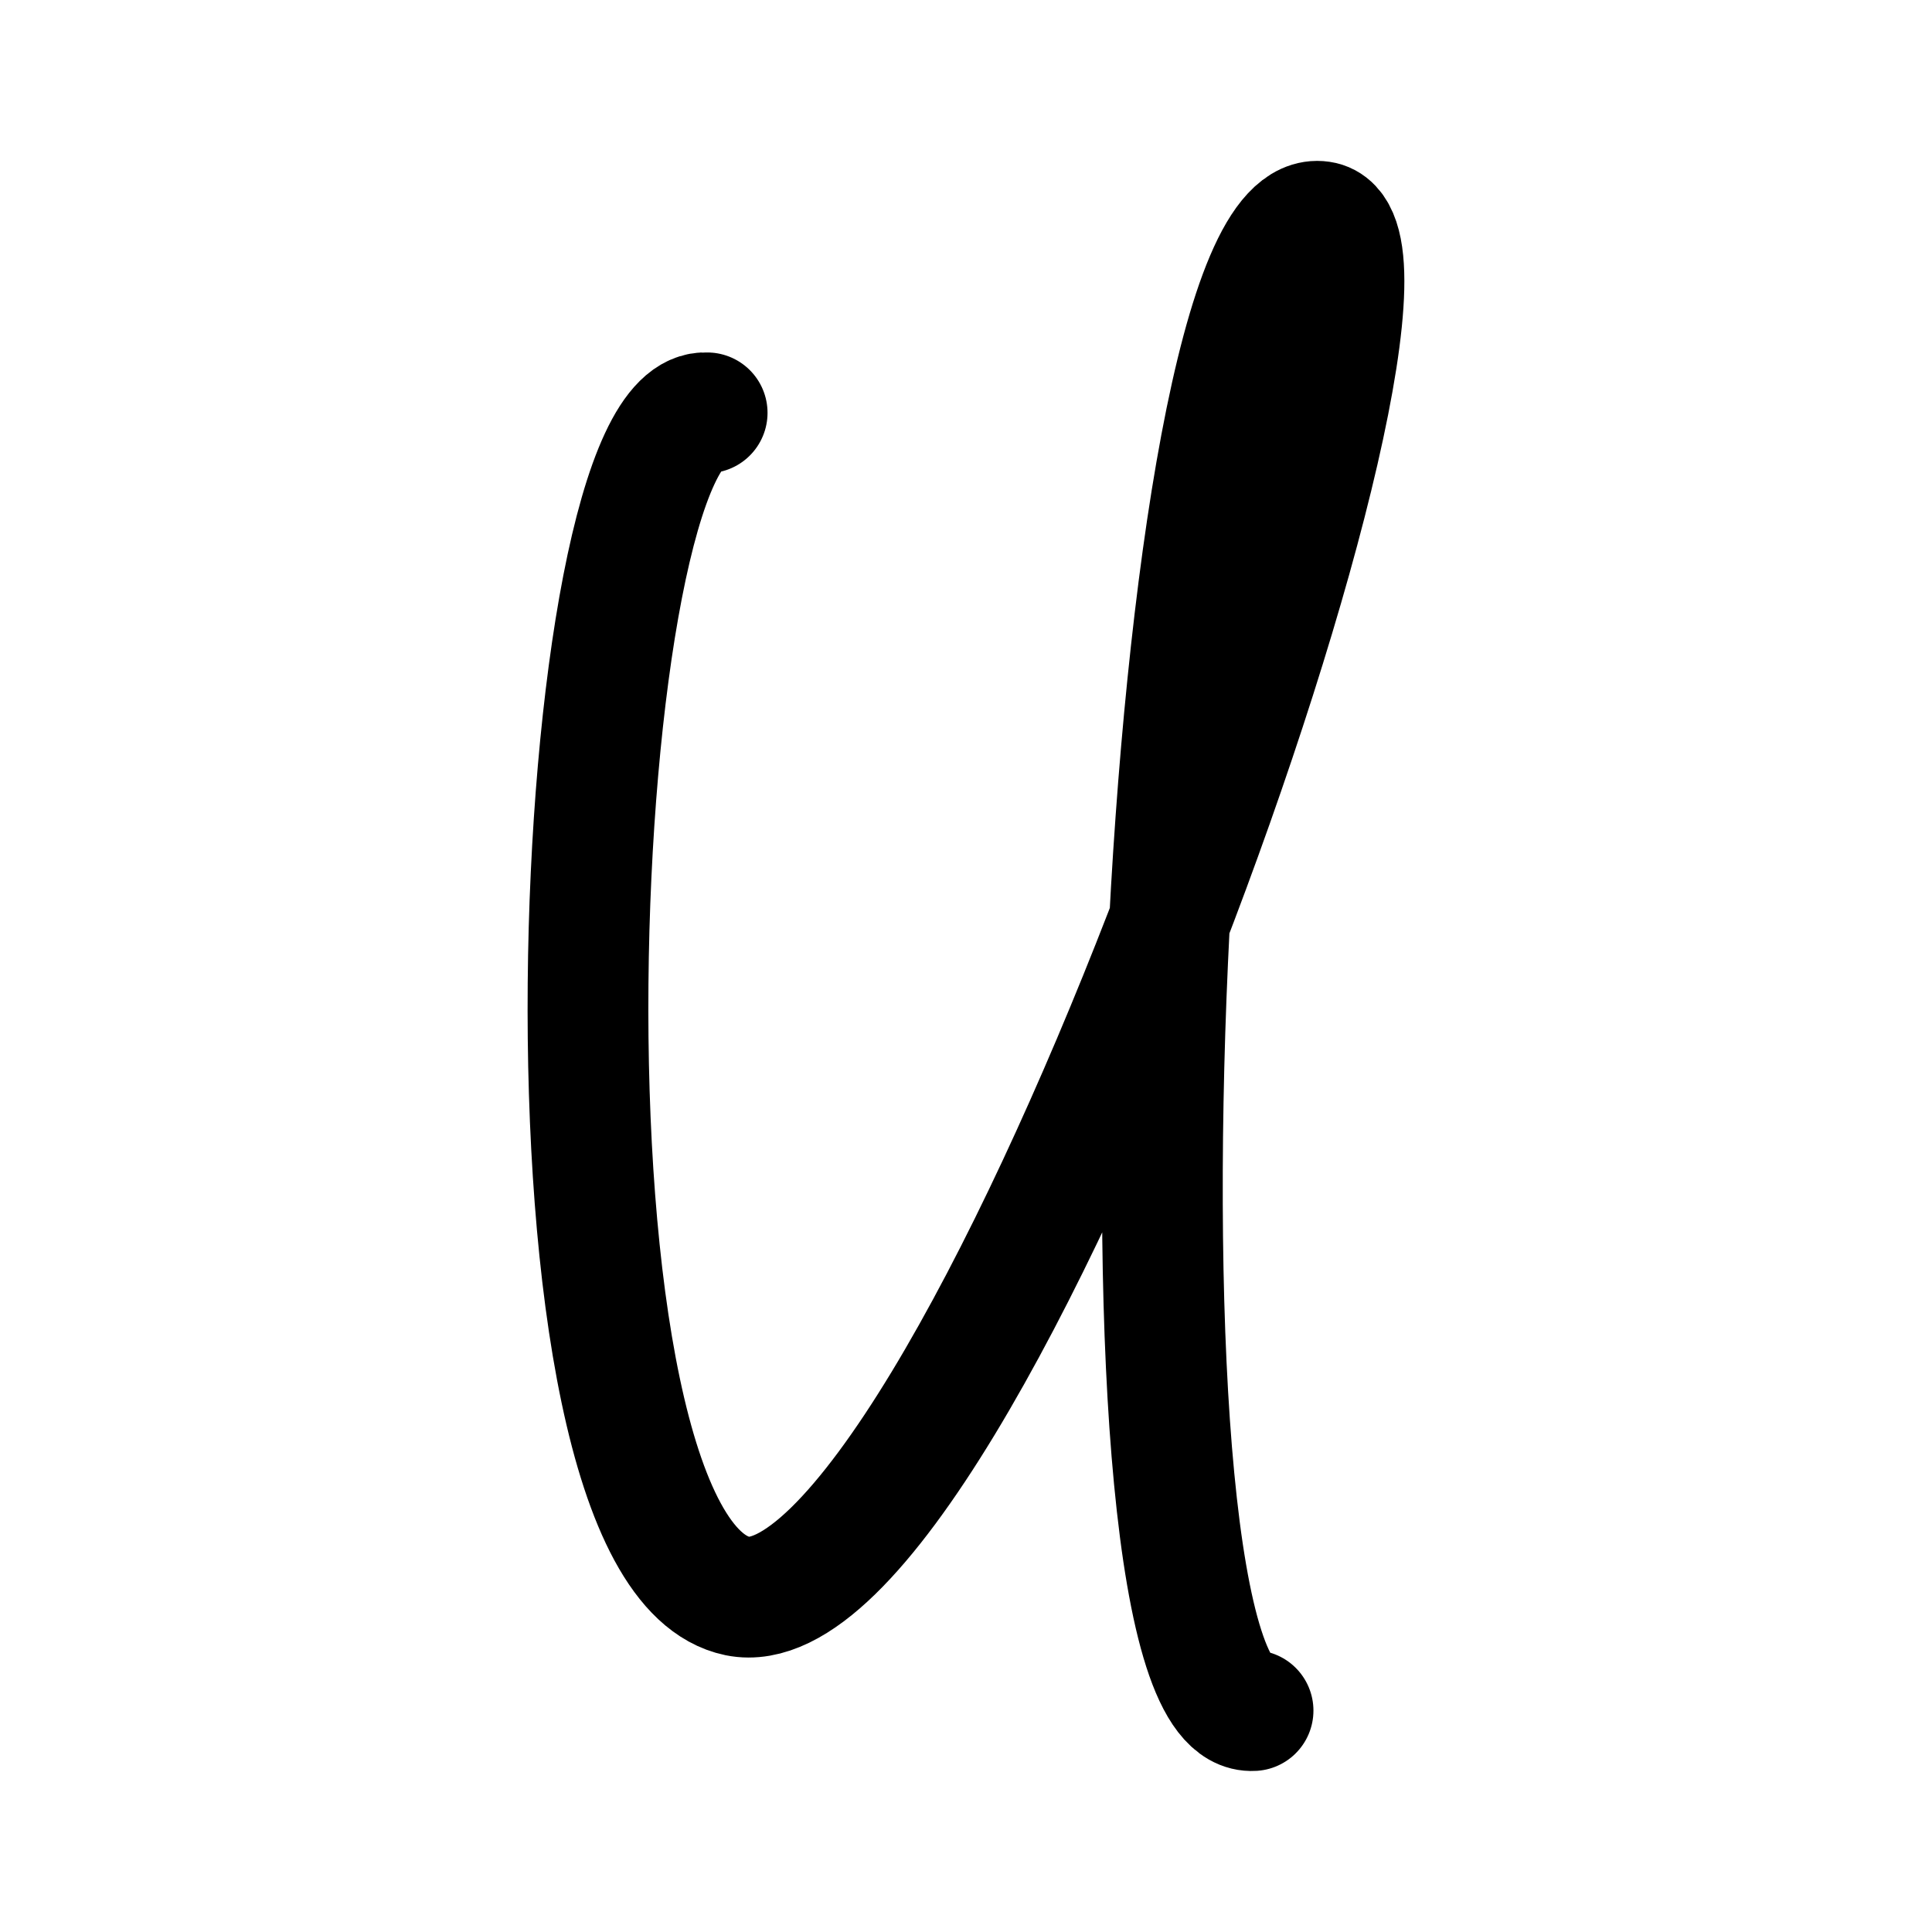
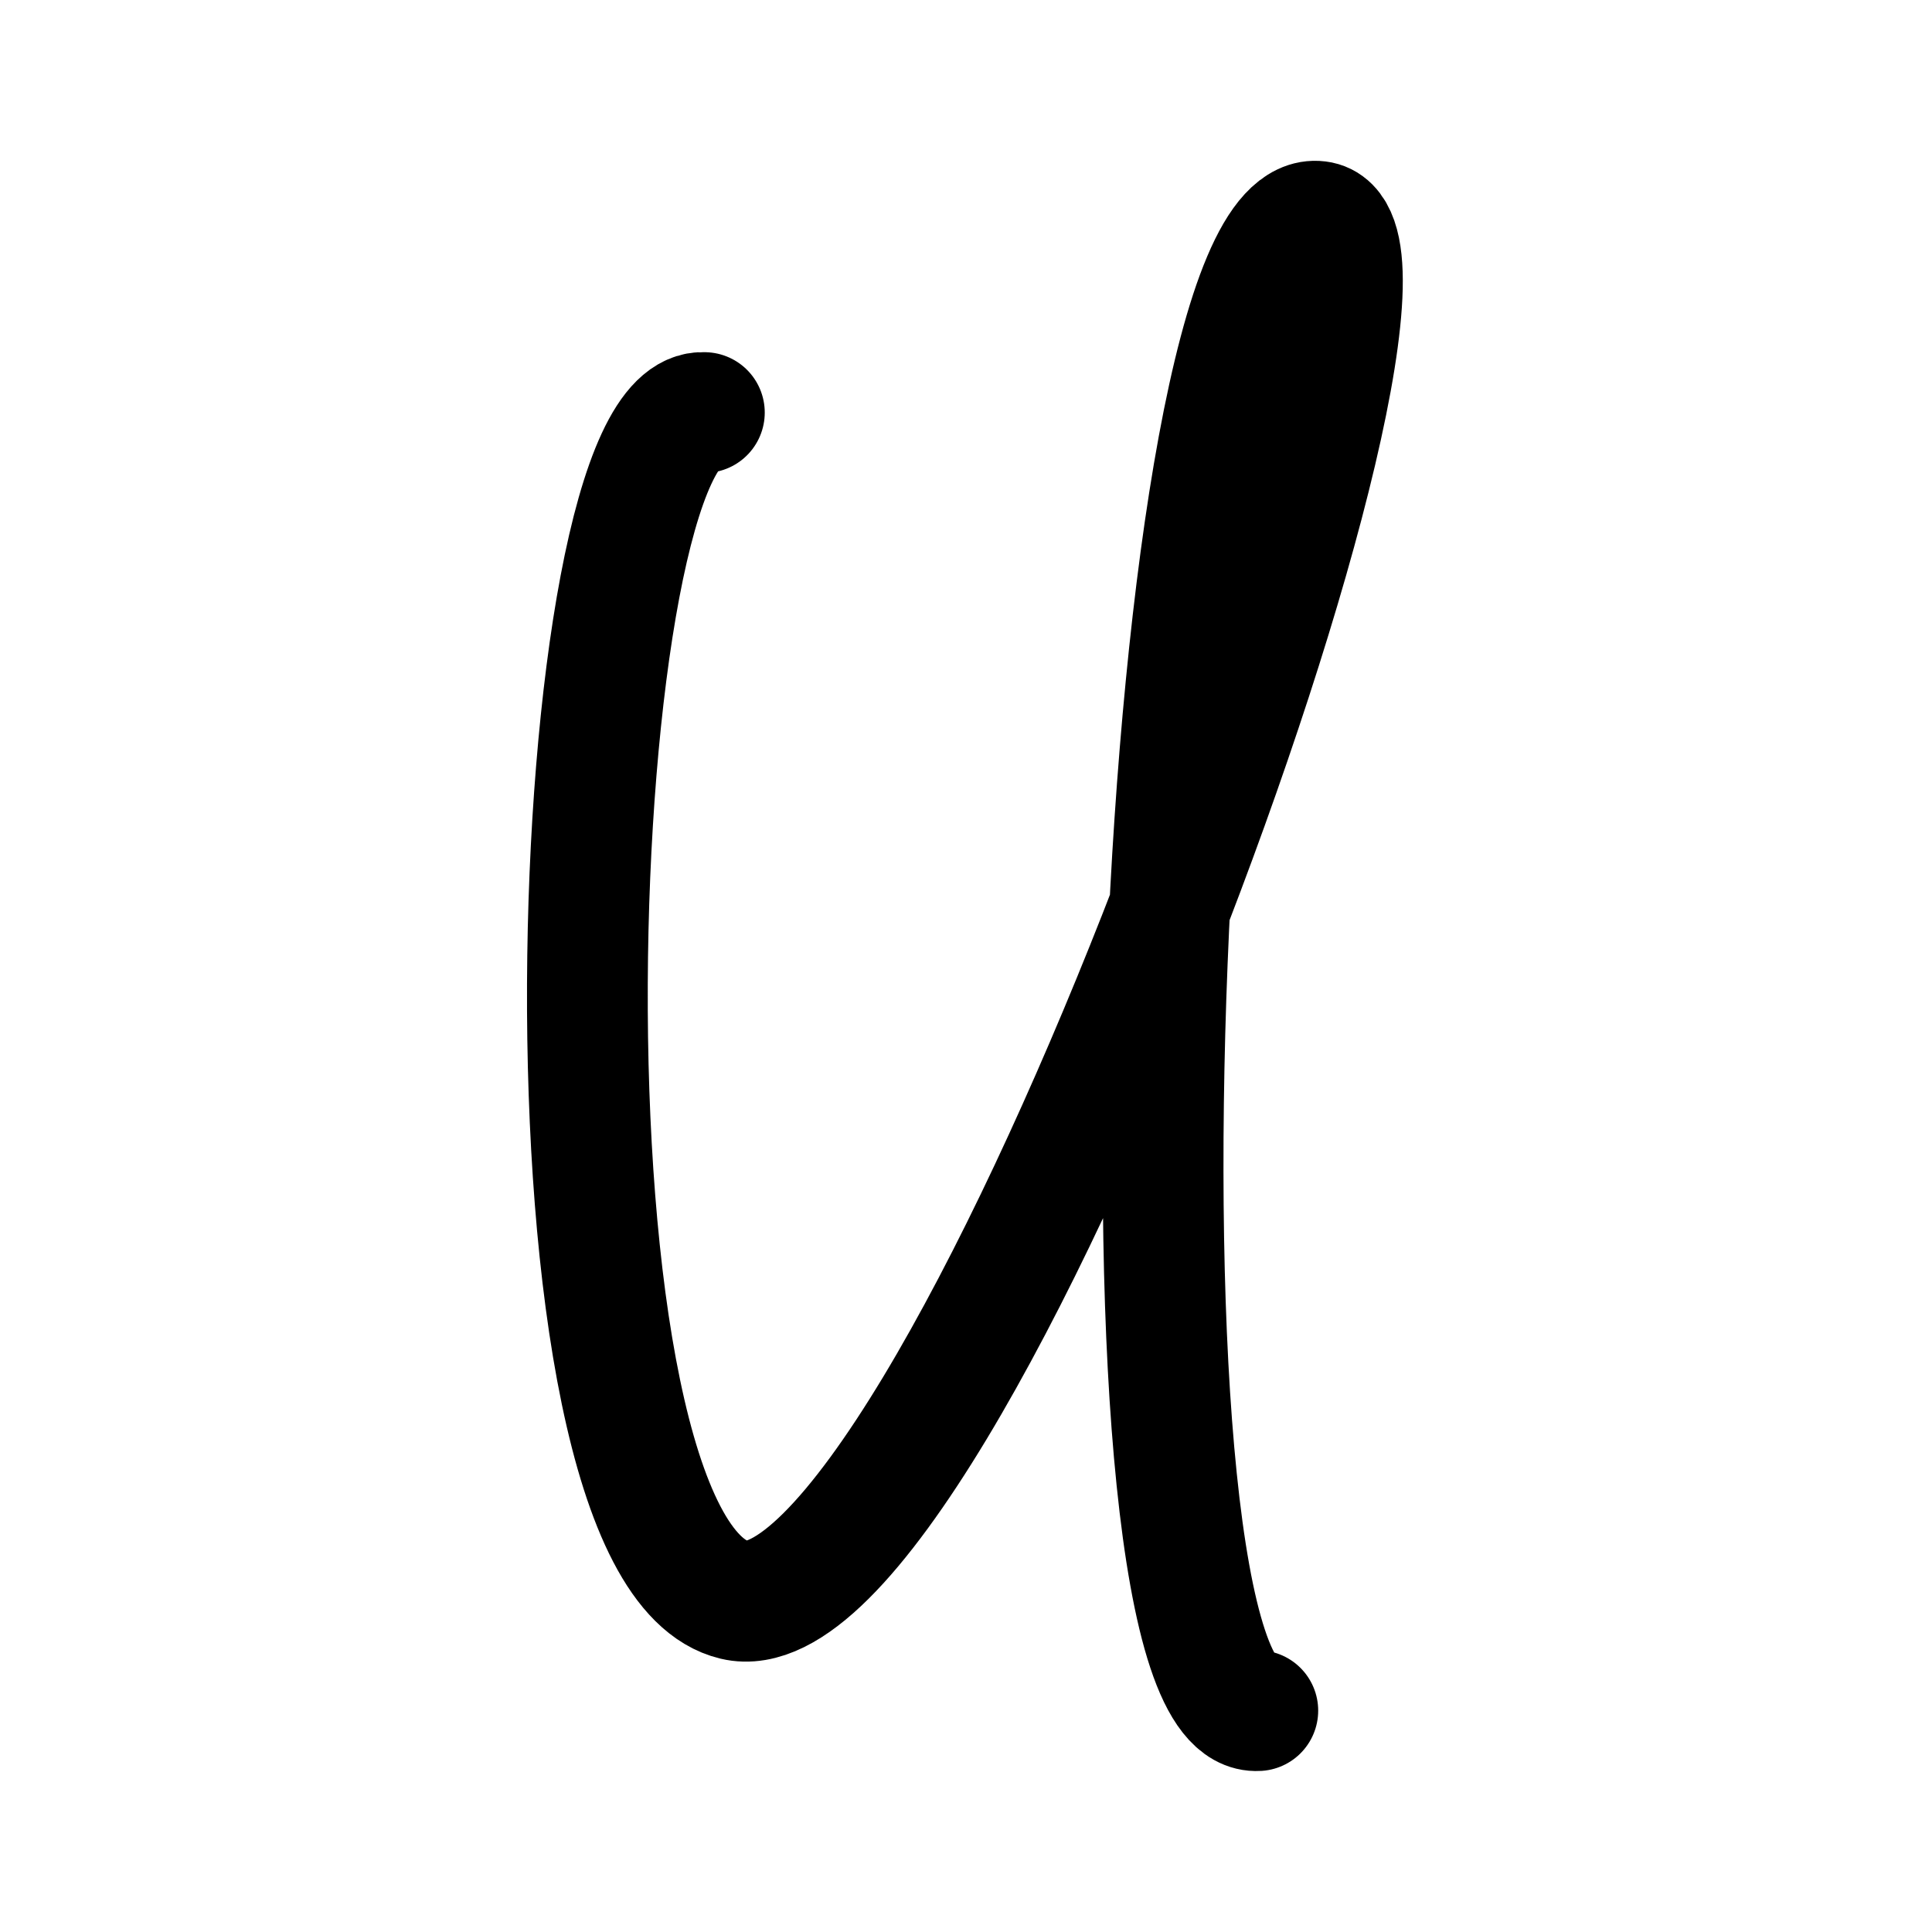
- <svg xmlns="http://www.w3.org/2000/svg" width="192" height="192" viewBox="0 0 50.8 50.8" version="1.1" id="svg8">
-   <defs id="defs2">
-     <marker orient="auto" refY="0" refX="0" id="Arrow1Lend" style="overflow:visible">
-       <path id="path844" d="M 0,0 5,-5 -12.5,0 5,5 Z" style="fill-rule:evenodd;stroke:#000000;stroke-width:1pt" transform="matrix(-0.8,0,0,-0.8,-10,0)" />
-     </marker>
-     <marker orient="auto" refY="0" refX="0" id="Arrow1Lstart" style="overflow:visible">
-       <path id="path841" d="M 0,0 5,-5 -12.5,0 5,5 Z" style="fill-rule:evenodd;stroke:#000000;stroke-width:1pt" transform="matrix(0.8,0,0,0.8,10,0)" />
-     </marker>
-     <pattern y="0" x="0" height="6" width="6" patternUnits="userSpaceOnUse" id="EMFhbasepattern" />
-     <pattern y="0" x="0" height="6" width="6" patternUnits="userSpaceOnUse" id="EMFhbasepattern-1" />
-     <pattern y="0" x="0" height="6" width="6" patternUnits="userSpaceOnUse" id="EMFhbasepattern-6" />
-     <pattern y="0" x="0" height="6" width="6" patternUnits="userSpaceOnUse" id="EMFhbasepattern-15" />
-     <pattern y="0" x="0" height="6" width="6" patternUnits="userSpaceOnUse" id="EMFhbasepattern-17" />
-     <pattern y="0" x="0" height="6" width="6" patternUnits="userSpaceOnUse" id="EMFhbasepattern-2" />
-     <pattern y="0" x="0" height="6" width="6" patternUnits="userSpaceOnUse" id="EMFhbasepattern-3" />
-     <pattern y="0" x="0" height="6" width="6" patternUnits="userSpaceOnUse" id="EMFhbasepattern-61" />
-     <pattern y="0" x="0" height="6" width="6" patternUnits="userSpaceOnUse" id="EMFhbasepattern-4" />
-     <pattern y="0" x="0" height="6" width="6" patternUnits="userSpaceOnUse" id="EMFhbasepattern-37" />
-     <pattern y="0" x="0" height="6" width="6" patternUnits="userSpaceOnUse" id="EMFhbasepattern-12" />
-     <pattern y="0" x="0" height="6" width="6" patternUnits="userSpaceOnUse" id="EMFhbasepattern-44" />
-     <pattern y="0" x="0" height="6" width="6" patternUnits="userSpaceOnUse" id="EMFhbasepattern-5" />
-     <pattern y="0" x="0" height="6" width="6" patternUnits="userSpaceOnUse" id="EMFhbasepattern-157" />
-     <pattern y="0" x="0" height="6" width="6" patternUnits="userSpaceOnUse" id="EMFhbasepattern-7" />
-     <pattern y="0" x="0" height="6" width="6" patternUnits="userSpaceOnUse" id="EMFhbasepattern-8" />
-     <pattern y="0" x="0" height="6" width="6" patternUnits="userSpaceOnUse" id="EMFhbasepattern-43" />
-     <pattern y="0" x="0" height="6" width="6" patternUnits="userSpaceOnUse" id="EMFhbasepattern-63" />
-     <pattern y="0" x="0" height="6" width="6" patternUnits="userSpaceOnUse" id="EMFhbasepattern-82" />
-     <pattern y="0" x="0" height="6" width="6" patternUnits="userSpaceOnUse" id="EMFhbasepattern-70" />
-     <pattern y="0" x="0" height="6" width="6" patternUnits="userSpaceOnUse" id="EMFhbasepattern-46" />
-     <pattern y="0" x="0" height="6" width="6" patternUnits="userSpaceOnUse" id="EMFhbasepattern-465" />
-     <pattern y="0" x="0" height="6" width="6" patternUnits="userSpaceOnUse" id="EMFhbasepattern-30" />
-     <pattern y="0" x="0" height="6" width="6" patternUnits="userSpaceOnUse" id="EMFhbasepattern-9" />
-     <pattern y="0" x="0" height="6" width="6" patternUnits="userSpaceOnUse" id="EMFhbasepattern-79" />
-     <pattern y="0" x="0" height="6" width="6" patternUnits="userSpaceOnUse" id="EMFhbasepattern-59" />
-     <pattern y="0" x="0" height="6" width="6" patternUnits="userSpaceOnUse" id="EMFhbasepattern-74" />
-     <pattern y="0" x="0" height="6" width="6" patternUnits="userSpaceOnUse" id="EMFhbasepattern-50" />
-     <pattern y="0" x="0" height="6" width="6" patternUnits="userSpaceOnUse" id="EMFhbasepattern-54" />
-     <pattern y="0" x="0" height="6" width="6" patternUnits="userSpaceOnUse" id="EMFhbasepattern-32" />
-     <pattern y="0" x="0" height="6" width="6" patternUnits="userSpaceOnUse" id="EMFhbasepattern-26" />
-     <pattern y="0" x="0" height="6" width="6" patternUnits="userSpaceOnUse" id="EMFhbasepattern-83" />
-     <pattern y="0" x="0" height="6" width="6" patternUnits="userSpaceOnUse" id="EMFhbasepattern-73" />
-     <pattern y="0" x="0" height="6" width="6" patternUnits="userSpaceOnUse" id="EMFhbasepattern-328" />
-     <pattern y="0" x="0" height="6" width="6" patternUnits="userSpaceOnUse" id="EMFhbasepattern-0" />
-     <pattern y="0" x="0" height="6" width="6" patternUnits="userSpaceOnUse" id="EMFhbasepattern-85" />
-     <pattern y="0" x="0" height="6" width="6" patternUnits="userSpaceOnUse" id="EMFhbasepattern-84" />
-     <pattern y="0" x="0" height="6" width="6" patternUnits="userSpaceOnUse" id="EMFhbasepattern-06" />
-     <pattern y="0" x="0" height="6" width="6" patternUnits="userSpaceOnUse" id="EMFhbasepattern-81" />
-     <pattern y="0" x="0" height="6" width="6" patternUnits="userSpaceOnUse" id="EMFhbasepattern-33" />
-     <pattern y="0" x="0" height="6" width="6" patternUnits="userSpaceOnUse" id="EMFhbasepattern-703" />
-     <pattern y="0" x="0" height="6" width="6" patternUnits="userSpaceOnUse" id="EMFhbasepattern-610" />
-     <pattern y="0" x="0" height="6" width="6" patternUnits="userSpaceOnUse" id="EMFhbasepattern-18" />
-     <pattern y="0" x="0" height="6" width="6" patternUnits="userSpaceOnUse" id="EMFhbasepattern-72" />
-     <pattern y="0" x="0" height="6" width="6" patternUnits="userSpaceOnUse" id="EMFhbasepattern-55" />
-     <pattern y="0" x="0" height="6" width="6" patternUnits="userSpaceOnUse" id="EMFhbasepattern-66" />
-     <pattern y="0" x="0" height="6" width="6" patternUnits="userSpaceOnUse" id="EMFhbasepattern-663" />
-     <pattern y="0" x="0" height="6" width="6" patternUnits="userSpaceOnUse" id="EMFhbasepattern-51" />
-     <pattern y="0" x="0" height="6" width="6" patternUnits="userSpaceOnUse" id="EMFhbasepattern-555" />
-     <pattern y="0" x="0" height="6" width="6" patternUnits="userSpaceOnUse" id="EMFhbasepattern-701" />
-     <pattern y="0" x="0" height="6" width="6" patternUnits="userSpaceOnUse" id="EMFhbasepattern-824" />
-     <pattern y="0" x="0" height="6" width="6" patternUnits="userSpaceOnUse" id="EMFhbasepattern-814" />
-     <pattern y="0" x="0" height="6" width="6" patternUnits="userSpaceOnUse" id="EMFhbasepattern-58" />
-     <pattern id="EMFhbasepattern-52" patternUnits="userSpaceOnUse" width="6" height="6" x="0" y="0" />
-     <pattern id="EMFhbasepattern-744" patternUnits="userSpaceOnUse" width="6" height="6" x="0" y="0" />
-     <pattern id="EMFhbasepattern-371" patternUnits="userSpaceOnUse" width="6" height="6" x="0" y="0" />
-     <pattern id="EMFhbasepattern-799" patternUnits="userSpaceOnUse" width="6" height="6" x="0" y="0" />
-     <pattern id="EMFhbasepattern-35" patternUnits="userSpaceOnUse" width="6" height="6" x="0" y="0" />
-     <pattern id="EMFhbasepattern-3289" patternUnits="userSpaceOnUse" width="6" height="6" x="0" y="0" />
-     <pattern id="EMFhbasepattern-613" patternUnits="userSpaceOnUse" width="6" height="6" x="0" y="0" />
-     <pattern id="EMFhbasepattern-39" patternUnits="userSpaceOnUse" width="6" height="6" x="0" y="0" />
-     <pattern id="EMFhbasepattern-94" patternUnits="userSpaceOnUse" width="6" height="6" x="0" y="0" />
-     <pattern id="EMFhbasepattern-21" patternUnits="userSpaceOnUse" width="6" height="6" x="0" y="0" />
-     <pattern id="EMFhbasepattern-506" patternUnits="userSpaceOnUse" width="6" height="6" x="0" y="0" />
-     <pattern id="EMFhbasepattern-88" patternUnits="userSpaceOnUse" width="6" height="6" x="0" y="0" />
-     <pattern id="EMFhbasepattern-14" patternUnits="userSpaceOnUse" width="6" height="6" x="0" y="0" />
-     <pattern id="EMFhbasepattern-323" patternUnits="userSpaceOnUse" width="6" height="6" x="0" y="0" />
-     <pattern id="EMFhbasepattern-7449" patternUnits="userSpaceOnUse" width="6" height="6" x="0" y="0" />
-     <pattern id="EMFhbasepattern-53" patternUnits="userSpaceOnUse" width="6" height="6" x="0" y="0" />
-   </defs>
-   <g id="layer2">
-     <path style="fill:none;stroke:#000000;stroke-width:3.175;stroke-linecap:round;stroke-linejoin:round;stroke-miterlimit:4;stroke-dasharray:none;stroke-opacity:1" d="M 18.594,10.855 C 14.954,10.571 13.618,40.773 19.395,41.967 25.338,43.169 38.291,6.341 34.729,5.825 30.547,5.206 28.765,45.236 32.948,44.978" id="path15138" />
-   </g>
+ <svg xmlns="http://www.w3.org/2000/svg" width="192" height="192" viewBox="0 0 192 192" fill="none">
+   <path d="M70 41C56 40 52 154 73 159C94 164 145.043 23.756 131 22C115 20 109 171 125 170" stroke="black" stroke-width="12" stroke-linecap="round" stroke-linejoin="round" />
</svg>
